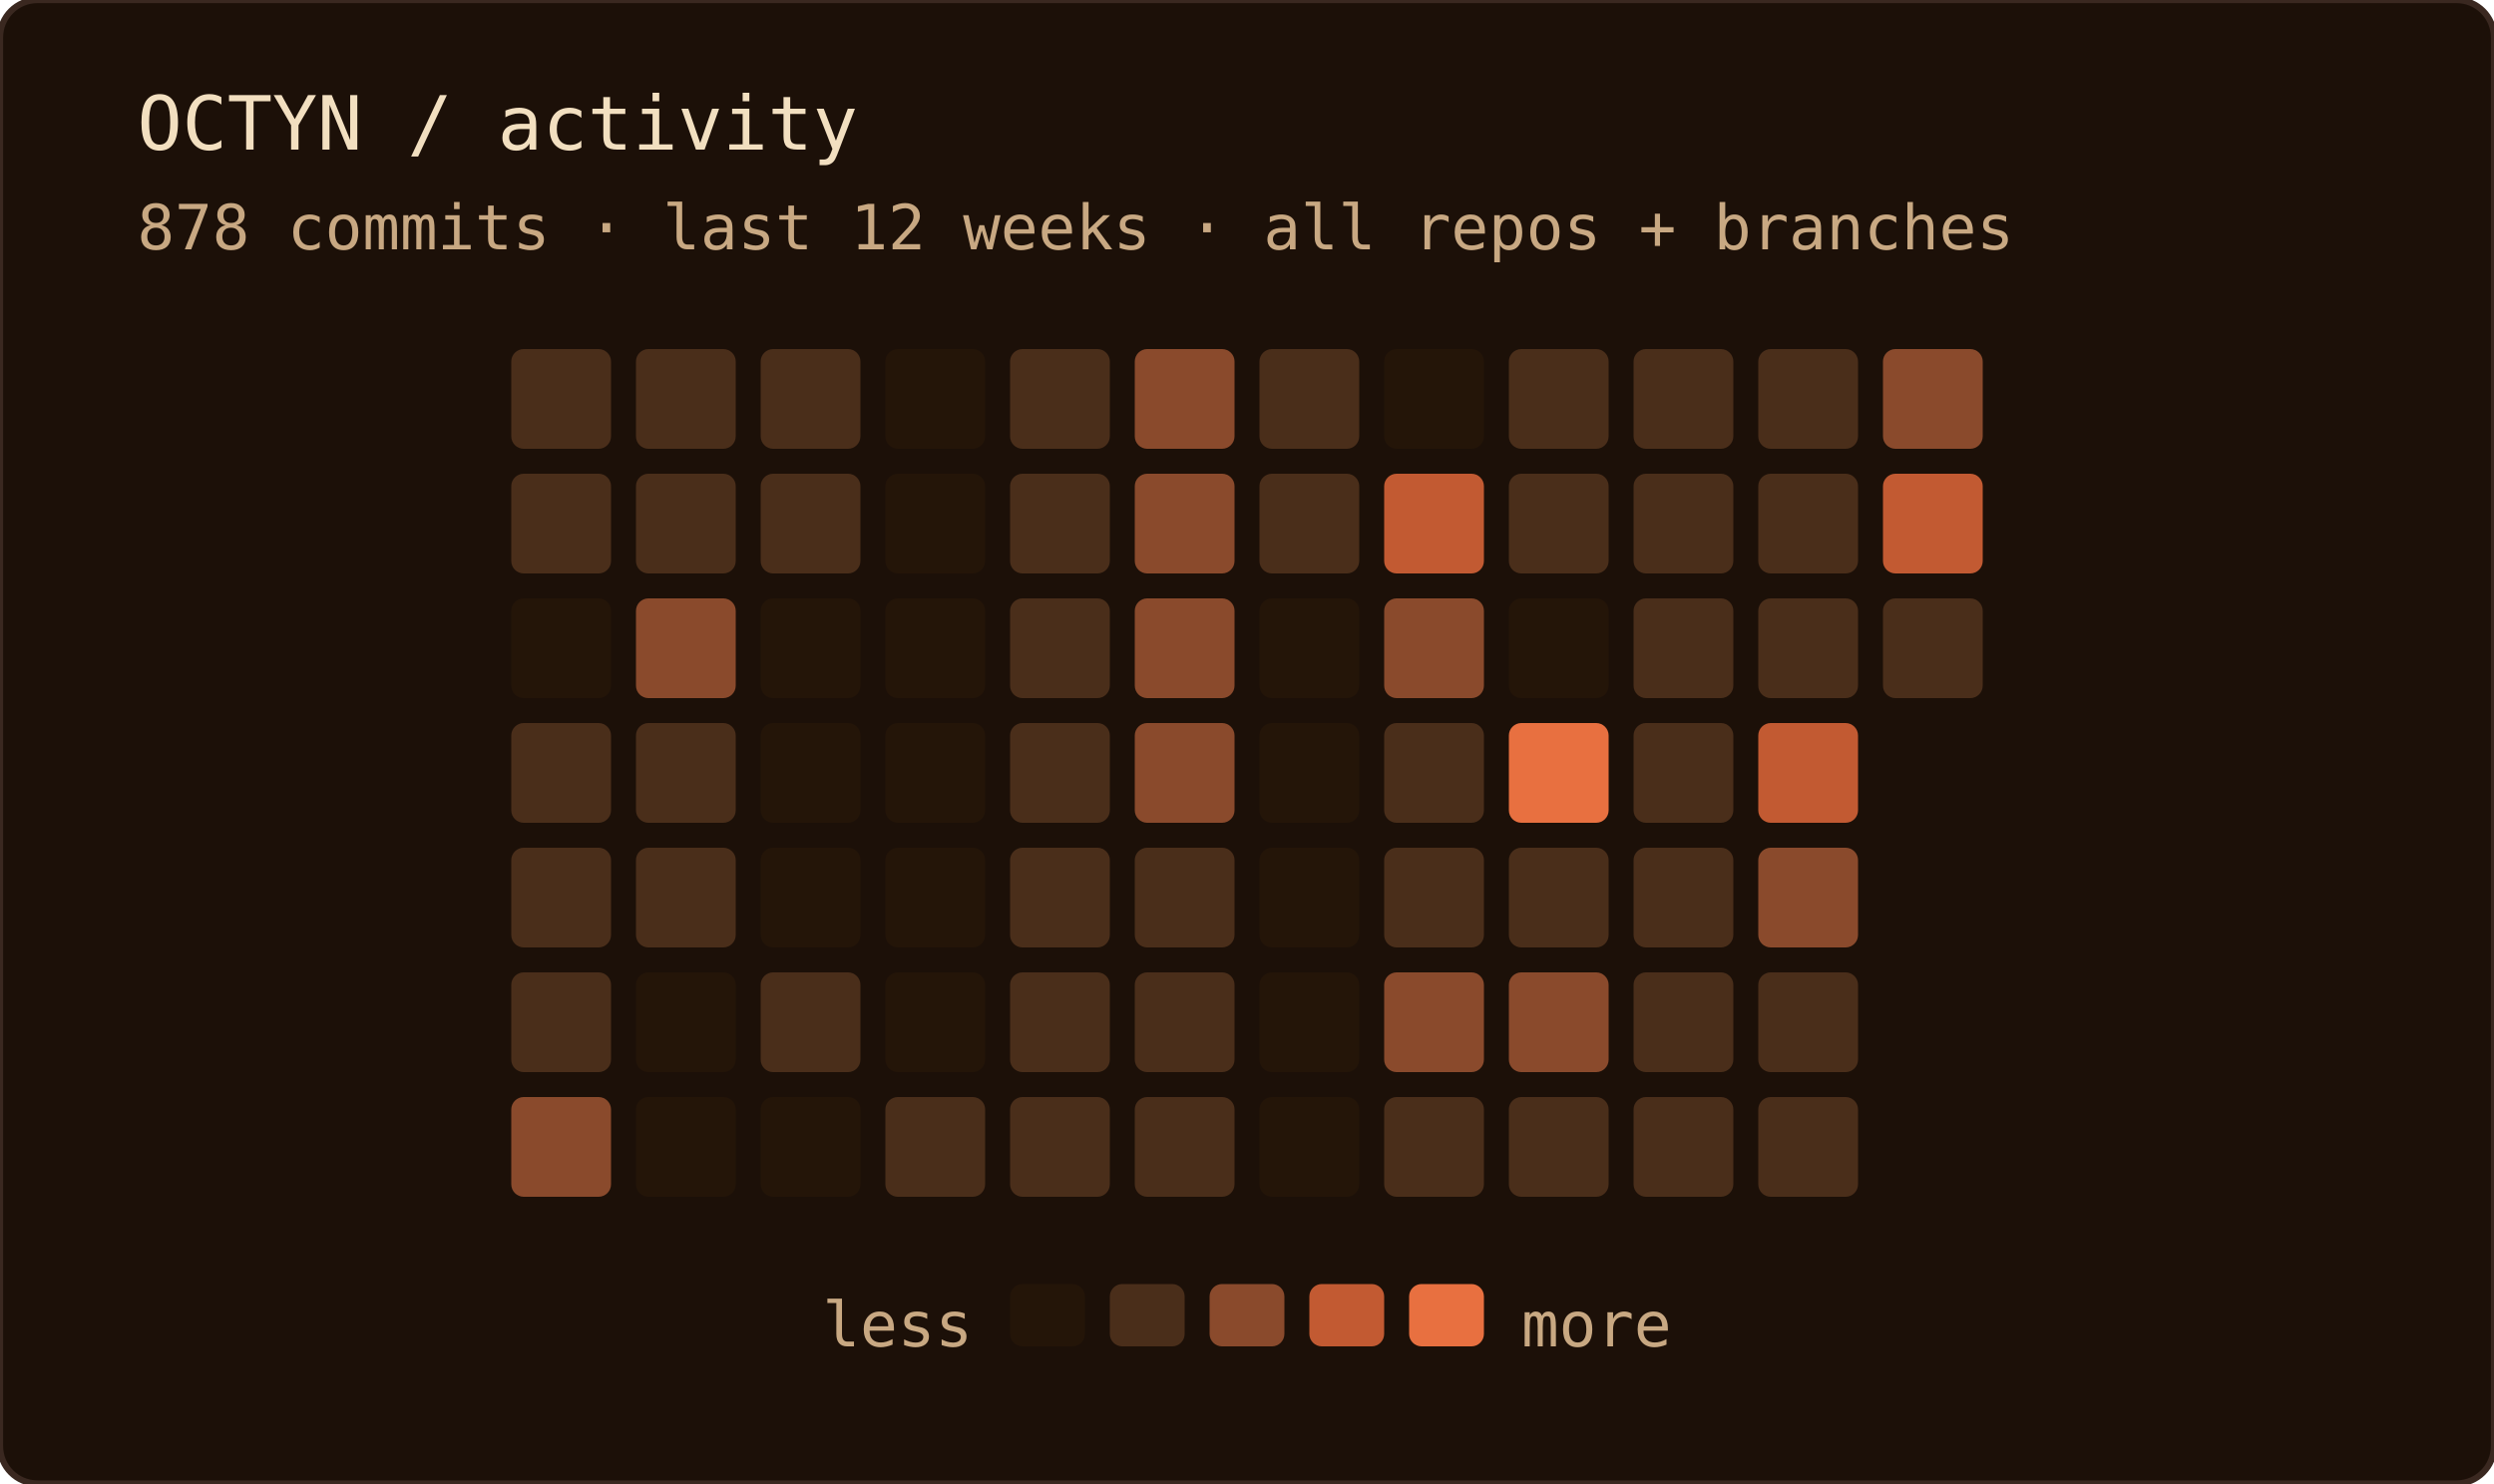
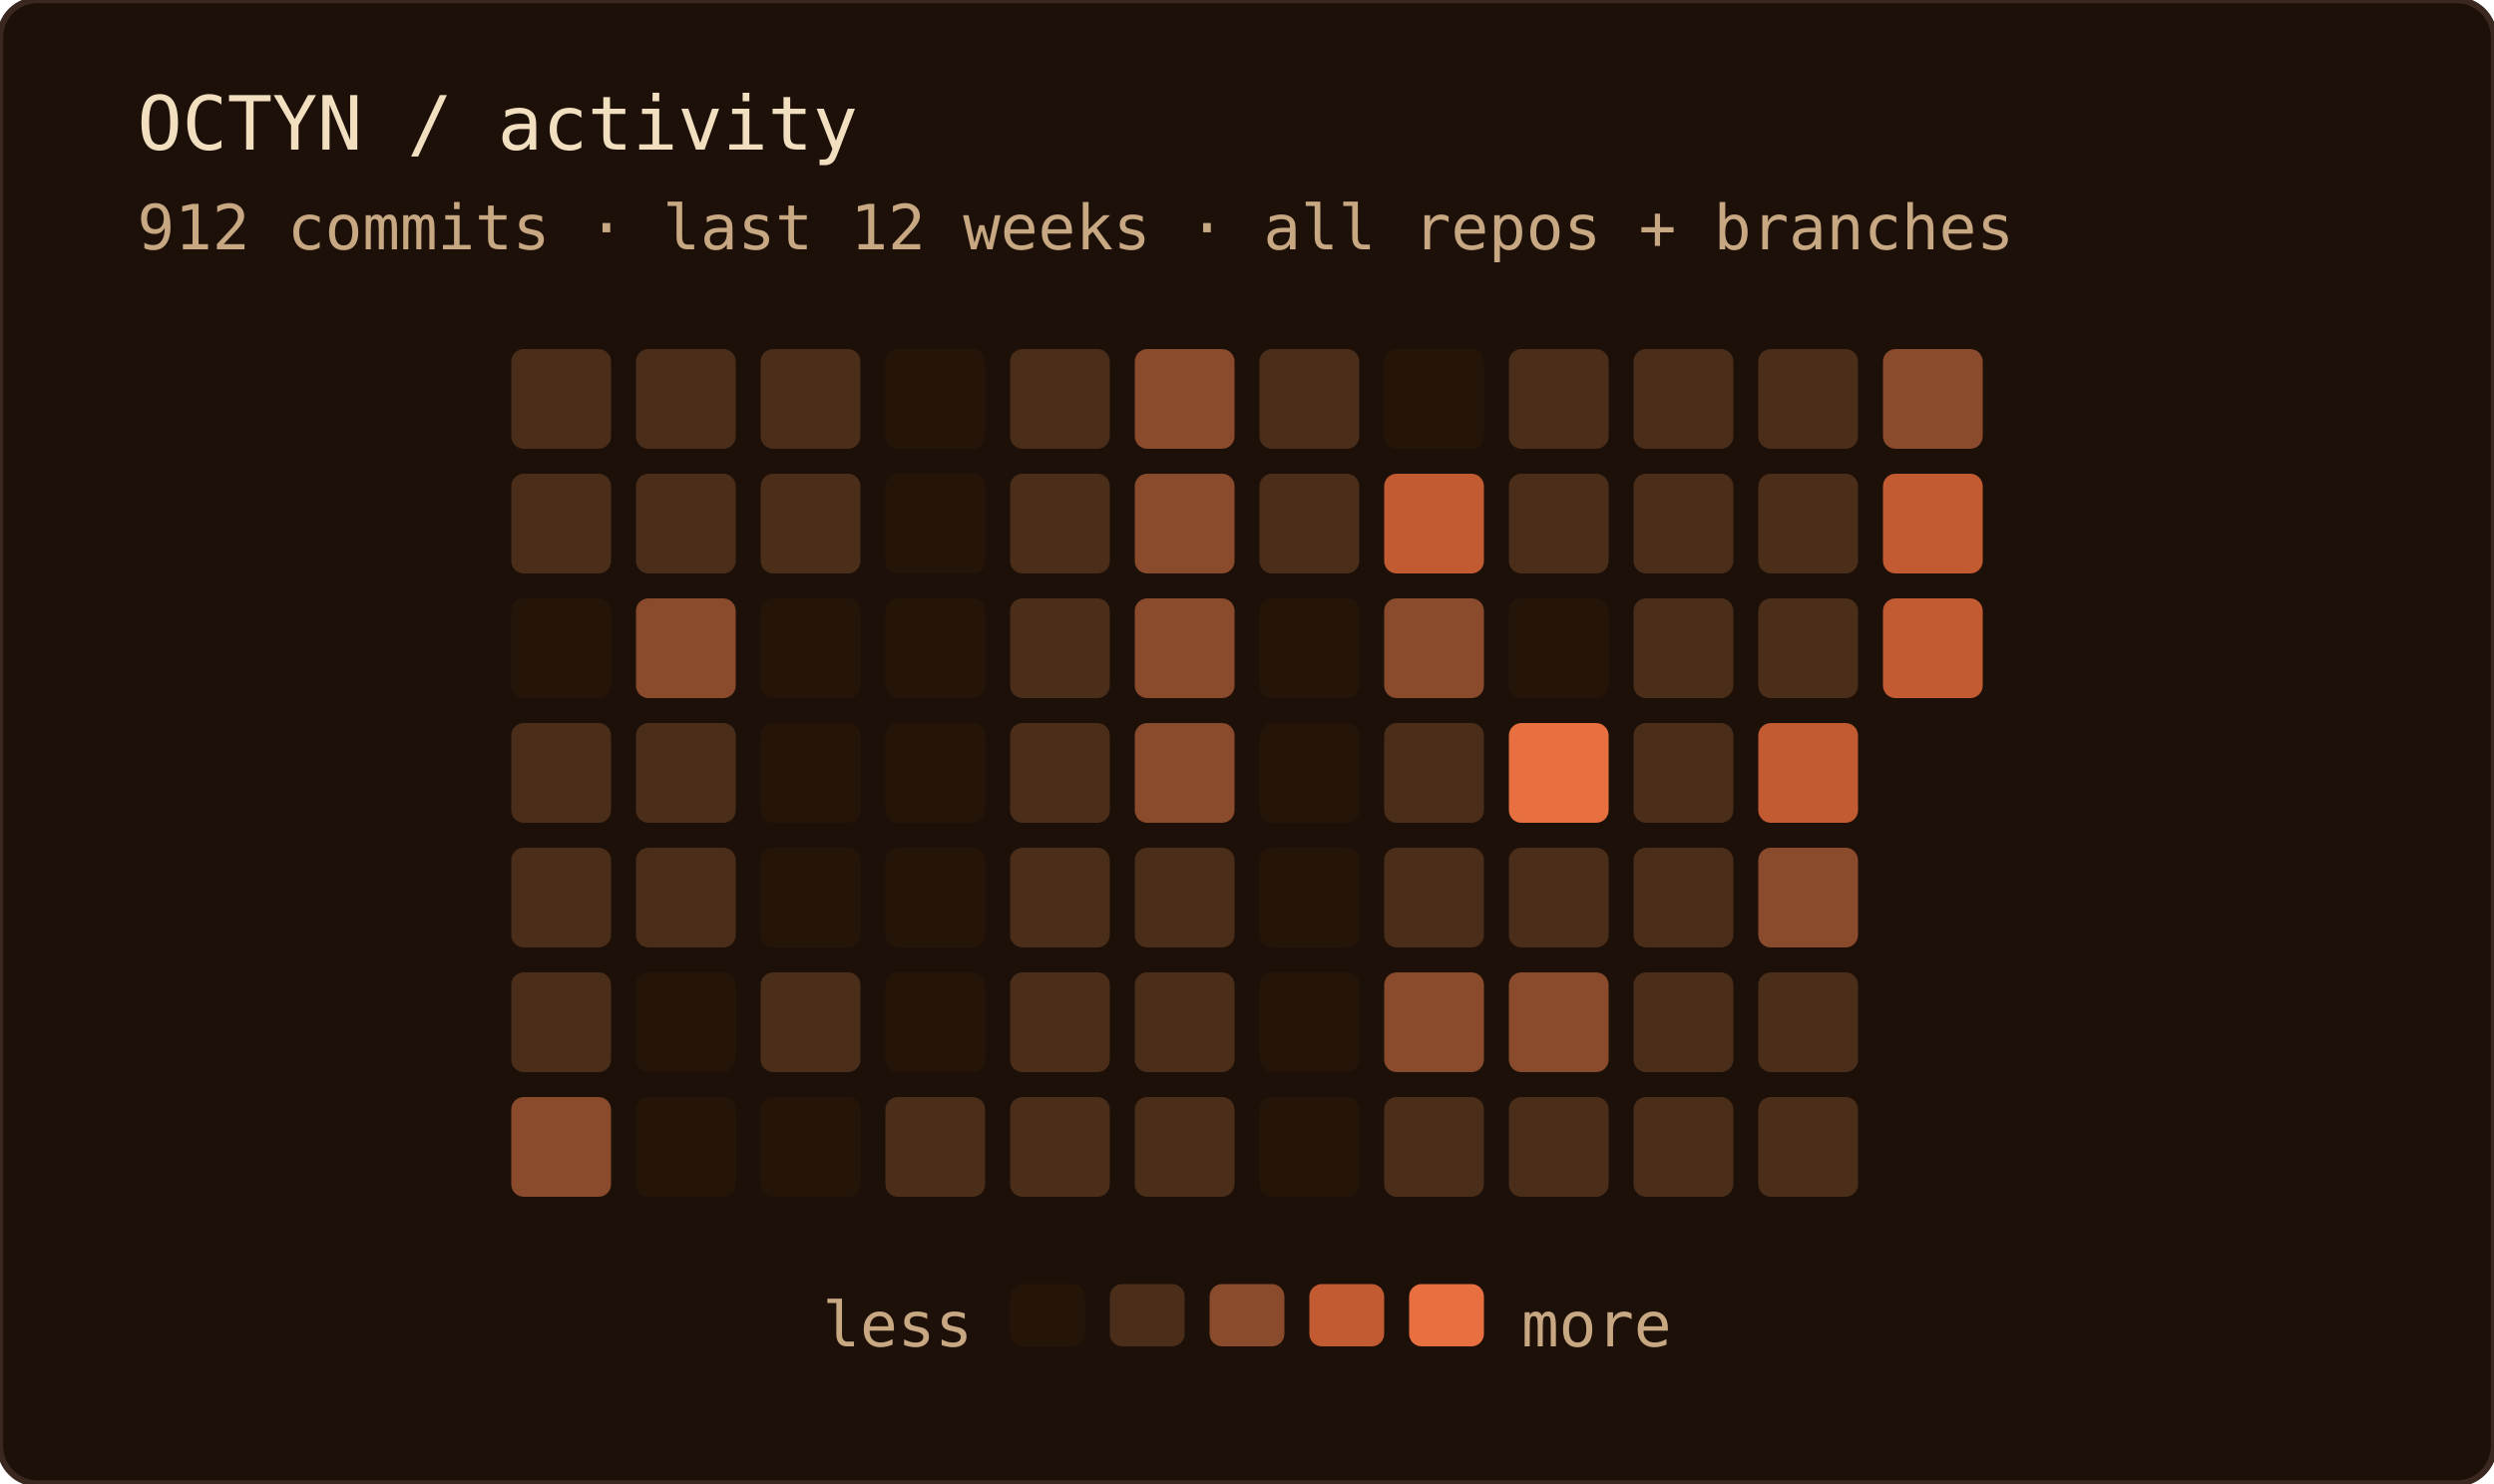
<svg xmlns="http://www.w3.org/2000/svg" width="400" height="238" role="img" aria-label="OCTYN commit activity — last 12 weeks · all repos + branches">
  <rect width="100%" height="100%" rx="6" fill="#1c1008" />
  <rect width="100%" height="100%" rx="6" fill="none" stroke="#3a2820" stroke-width="1" />
  <text x="22" y="24" font-family="'JetBrains Mono', 'Fira Code', ui-monospace, SFMono-Regular, Menlo, monospace" font-size="12" fill="#f2dfc0">OCTYN / activity</text>
-   <text x="22" y="40" font-family="'JetBrains Mono', 'Fira Code', ui-monospace, SFMono-Regular, Menlo, monospace" font-size="10" fill="#c8a882">878 commits · last 12 weeks · all repos + branches</text>
+   <text x="22" y="40" font-family="'JetBrains Mono', 'Fira Code', ui-monospace, SFMono-Regular, Menlo, monospace" font-size="10" fill="#c8a882">912 commits · last 12 weeks · all repos + branches</text>
  <rect x="82" y="56" width="16" height="16" rx="2" fill="#4a2e1a" />
  <rect x="82" y="76" width="16" height="16" rx="2" fill="#4a2e1a" />
  <rect x="82" y="96" width="16" height="16" rx="2" fill="#241508" />
  <rect x="82" y="116" width="16" height="16" rx="2" fill="#4a2e1a" />
  <rect x="82" y="136" width="16" height="16" rx="2" fill="#4a2e1a" />
  <rect x="82" y="156" width="16" height="16" rx="2" fill="#4a2e1a" />
  <rect x="82" y="176" width="16" height="16" rx="2" fill="#8a4a2c" />
  <rect x="102" y="56" width="16" height="16" rx="2" fill="#4a2e1a" />
  <rect x="102" y="76" width="16" height="16" rx="2" fill="#4a2e1a" />
  <rect x="102" y="96" width="16" height="16" rx="2" fill="#8a4a2c" />
  <rect x="102" y="116" width="16" height="16" rx="2" fill="#4a2e1a" />
  <rect x="102" y="136" width="16" height="16" rx="2" fill="#4a2e1a" />
  <rect x="102" y="156" width="16" height="16" rx="2" fill="#241508" />
  <rect x="102" y="176" width="16" height="16" rx="2" fill="#241508" />
  <rect x="122" y="56" width="16" height="16" rx="2" fill="#4a2e1a" />
  <rect x="122" y="76" width="16" height="16" rx="2" fill="#4a2e1a" />
  <rect x="122" y="96" width="16" height="16" rx="2" fill="#241508" />
  <rect x="122" y="116" width="16" height="16" rx="2" fill="#241508" />
  <rect x="122" y="136" width="16" height="16" rx="2" fill="#241508" />
  <rect x="122" y="156" width="16" height="16" rx="2" fill="#4a2e1a" />
  <rect x="122" y="176" width="16" height="16" rx="2" fill="#241508" />
  <rect x="142" y="56" width="16" height="16" rx="2" fill="#241508" />
  <rect x="142" y="76" width="16" height="16" rx="2" fill="#241508" />
  <rect x="142" y="96" width="16" height="16" rx="2" fill="#241508" />
  <rect x="142" y="116" width="16" height="16" rx="2" fill="#241508" />
  <rect x="142" y="136" width="16" height="16" rx="2" fill="#241508" />
  <rect x="142" y="156" width="16" height="16" rx="2" fill="#241508" />
  <rect x="142" y="176" width="16" height="16" rx="2" fill="#4a2e1a" />
  <rect x="162" y="56" width="16" height="16" rx="2" fill="#4a2e1a" />
  <rect x="162" y="76" width="16" height="16" rx="2" fill="#4a2e1a" />
  <rect x="162" y="96" width="16" height="16" rx="2" fill="#4a2e1a" />
  <rect x="162" y="116" width="16" height="16" rx="2" fill="#4a2e1a" />
  <rect x="162" y="136" width="16" height="16" rx="2" fill="#4a2e1a" />
  <rect x="162" y="156" width="16" height="16" rx="2" fill="#4a2e1a" />
  <rect x="162" y="176" width="16" height="16" rx="2" fill="#4a2e1a" />
  <rect x="182" y="56" width="16" height="16" rx="2" fill="#8a4a2c" />
  <rect x="182" y="76" width="16" height="16" rx="2" fill="#8a4a2c" />
  <rect x="182" y="96" width="16" height="16" rx="2" fill="#8a4a2c" />
  <rect x="182" y="116" width="16" height="16" rx="2" fill="#8a4a2c" />
  <rect x="182" y="136" width="16" height="16" rx="2" fill="#4a2e1a" />
  <rect x="182" y="156" width="16" height="16" rx="2" fill="#4a2e1a" />
  <rect x="182" y="176" width="16" height="16" rx="2" fill="#4a2e1a" />
  <rect x="202" y="56" width="16" height="16" rx="2" fill="#4a2e1a" />
  <rect x="202" y="76" width="16" height="16" rx="2" fill="#4a2e1a" />
  <rect x="202" y="96" width="16" height="16" rx="2" fill="#241508" />
  <rect x="202" y="116" width="16" height="16" rx="2" fill="#241508" />
  <rect x="202" y="136" width="16" height="16" rx="2" fill="#241508" />
  <rect x="202" y="156" width="16" height="16" rx="2" fill="#241508" />
  <rect x="202" y="176" width="16" height="16" rx="2" fill="#241508" />
  <rect x="222" y="56" width="16" height="16" rx="2" fill="#241508" />
  <rect x="222" y="76" width="16" height="16" rx="2" fill="#c25a32" />
  <rect x="222" y="96" width="16" height="16" rx="2" fill="#8a4a2c" />
  <rect x="222" y="116" width="16" height="16" rx="2" fill="#4a2e1a" />
  <rect x="222" y="136" width="16" height="16" rx="2" fill="#4a2e1a" />
  <rect x="222" y="156" width="16" height="16" rx="2" fill="#8a4a2c" />
  <rect x="222" y="176" width="16" height="16" rx="2" fill="#4a2e1a" />
  <rect x="242" y="56" width="16" height="16" rx="2" fill="#4a2e1a" />
  <rect x="242" y="76" width="16" height="16" rx="2" fill="#4a2e1a" />
  <rect x="242" y="96" width="16" height="16" rx="2" fill="#241508" />
  <rect x="242" y="116" width="16" height="16" rx="2" fill="#e87040" />
  <rect x="242" y="136" width="16" height="16" rx="2" fill="#4a2e1a" />
  <rect x="242" y="156" width="16" height="16" rx="2" fill="#8a4a2c" />
  <rect x="242" y="176" width="16" height="16" rx="2" fill="#4a2e1a" />
  <rect x="262" y="56" width="16" height="16" rx="2" fill="#4a2e1a" />
  <rect x="262" y="76" width="16" height="16" rx="2" fill="#4a2e1a" />
  <rect x="262" y="96" width="16" height="16" rx="2" fill="#4a2e1a" />
  <rect x="262" y="116" width="16" height="16" rx="2" fill="#4a2e1a" />
  <rect x="262" y="136" width="16" height="16" rx="2" fill="#4a2e1a" />
  <rect x="262" y="156" width="16" height="16" rx="2" fill="#4a2e1a" />
  <rect x="262" y="176" width="16" height="16" rx="2" fill="#4a2e1a" />
  <rect x="282" y="56" width="16" height="16" rx="2" fill="#4a2e1a" />
  <rect x="282" y="76" width="16" height="16" rx="2" fill="#4a2e1a" />
  <rect x="282" y="96" width="16" height="16" rx="2" fill="#4a2e1a" />
  <rect x="282" y="116" width="16" height="16" rx="2" fill="#c25a32" />
  <rect x="282" y="136" width="16" height="16" rx="2" fill="#8a4a2c" />
  <rect x="282" y="156" width="16" height="16" rx="2" fill="#4a2e1a" />
  <rect x="282" y="176" width="16" height="16" rx="2" fill="#4a2e1a" />
  <rect x="302" y="56" width="16" height="16" rx="2" fill="#8a4a2c" />
  <rect x="302" y="76" width="16" height="16" rx="2" fill="#c25a32" />
-   <rect x="302" y="96" width="16" height="16" rx="2" fill="#4a2e1a" />
+   <rect x="302" y="96" width="16" height="16" rx="2" fill="#c25a32" />
  <text x="156" y="216" text-anchor="end" font-family="'JetBrains Mono', 'Fira Code', ui-monospace, SFMono-Regular, Menlo, monospace" font-size="10" fill="#c8a882">less</text>
  <rect x="162" y="206" width="12" height="10" rx="2" fill="#241508" />
  <rect x="178" y="206" width="12" height="10" rx="2" fill="#4a2e1a" />
  <rect x="194" y="206" width="12" height="10" rx="2" fill="#8a4a2c" />
  <rect x="210" y="206" width="12" height="10" rx="2" fill="#c25a32" />
  <rect x="226" y="206" width="12" height="10" rx="2" fill="#e87040" />
  <text x="244" y="216" font-family="'JetBrains Mono', 'Fira Code', ui-monospace, SFMono-Regular, Menlo, monospace" font-size="10" fill="#c8a882">more</text>
</svg>
